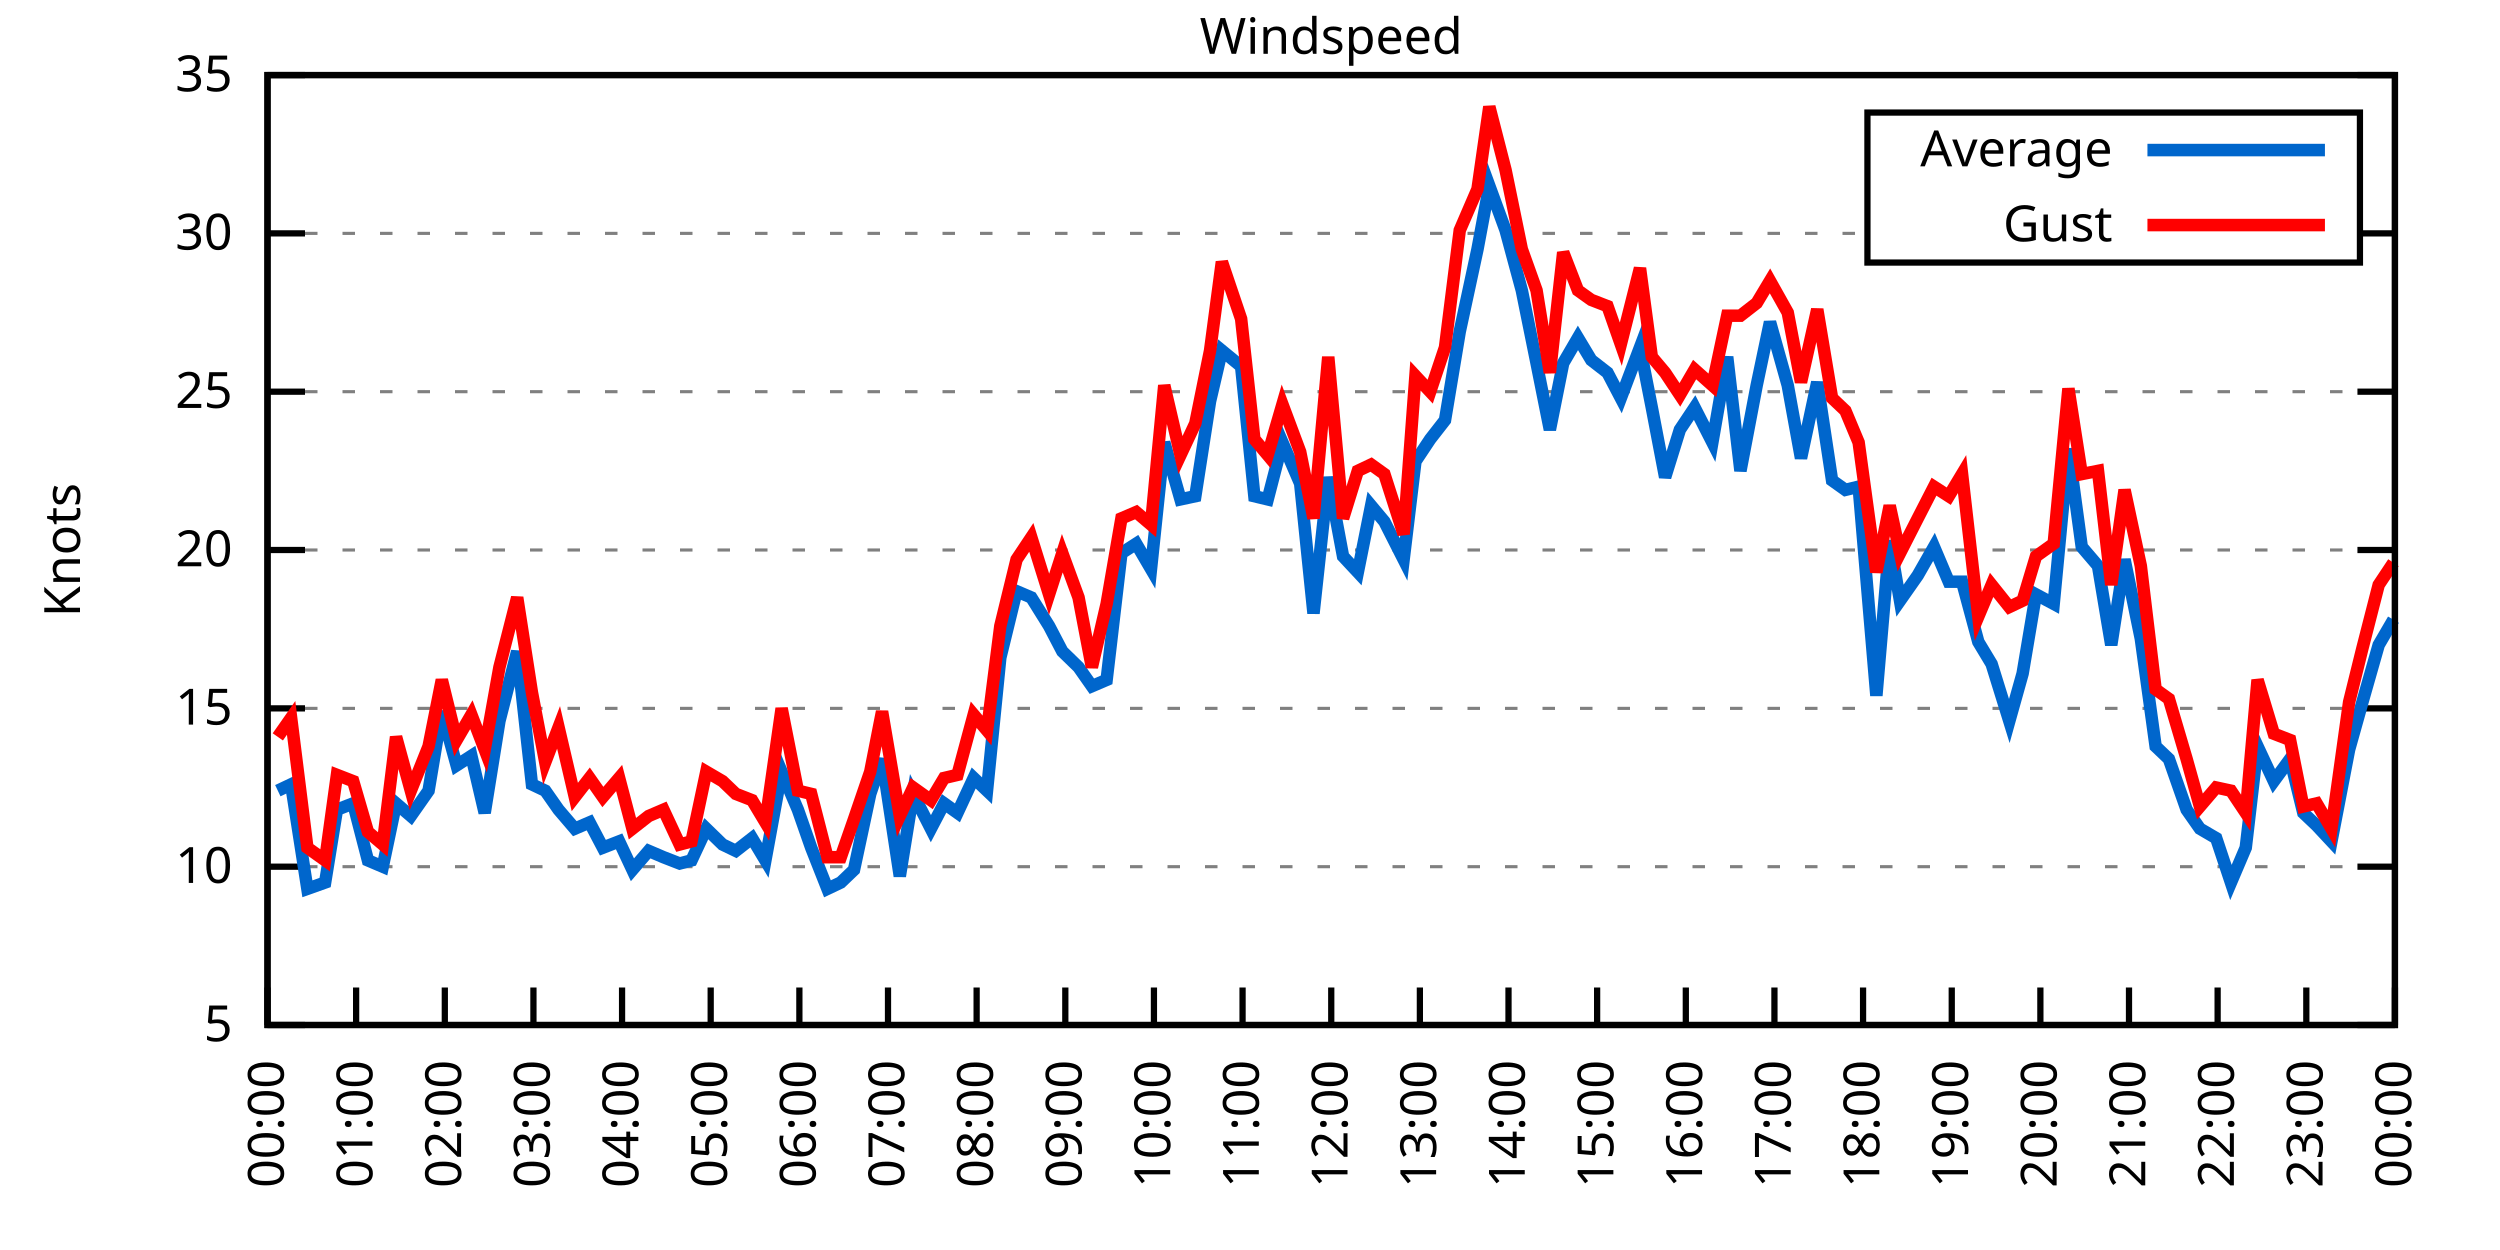
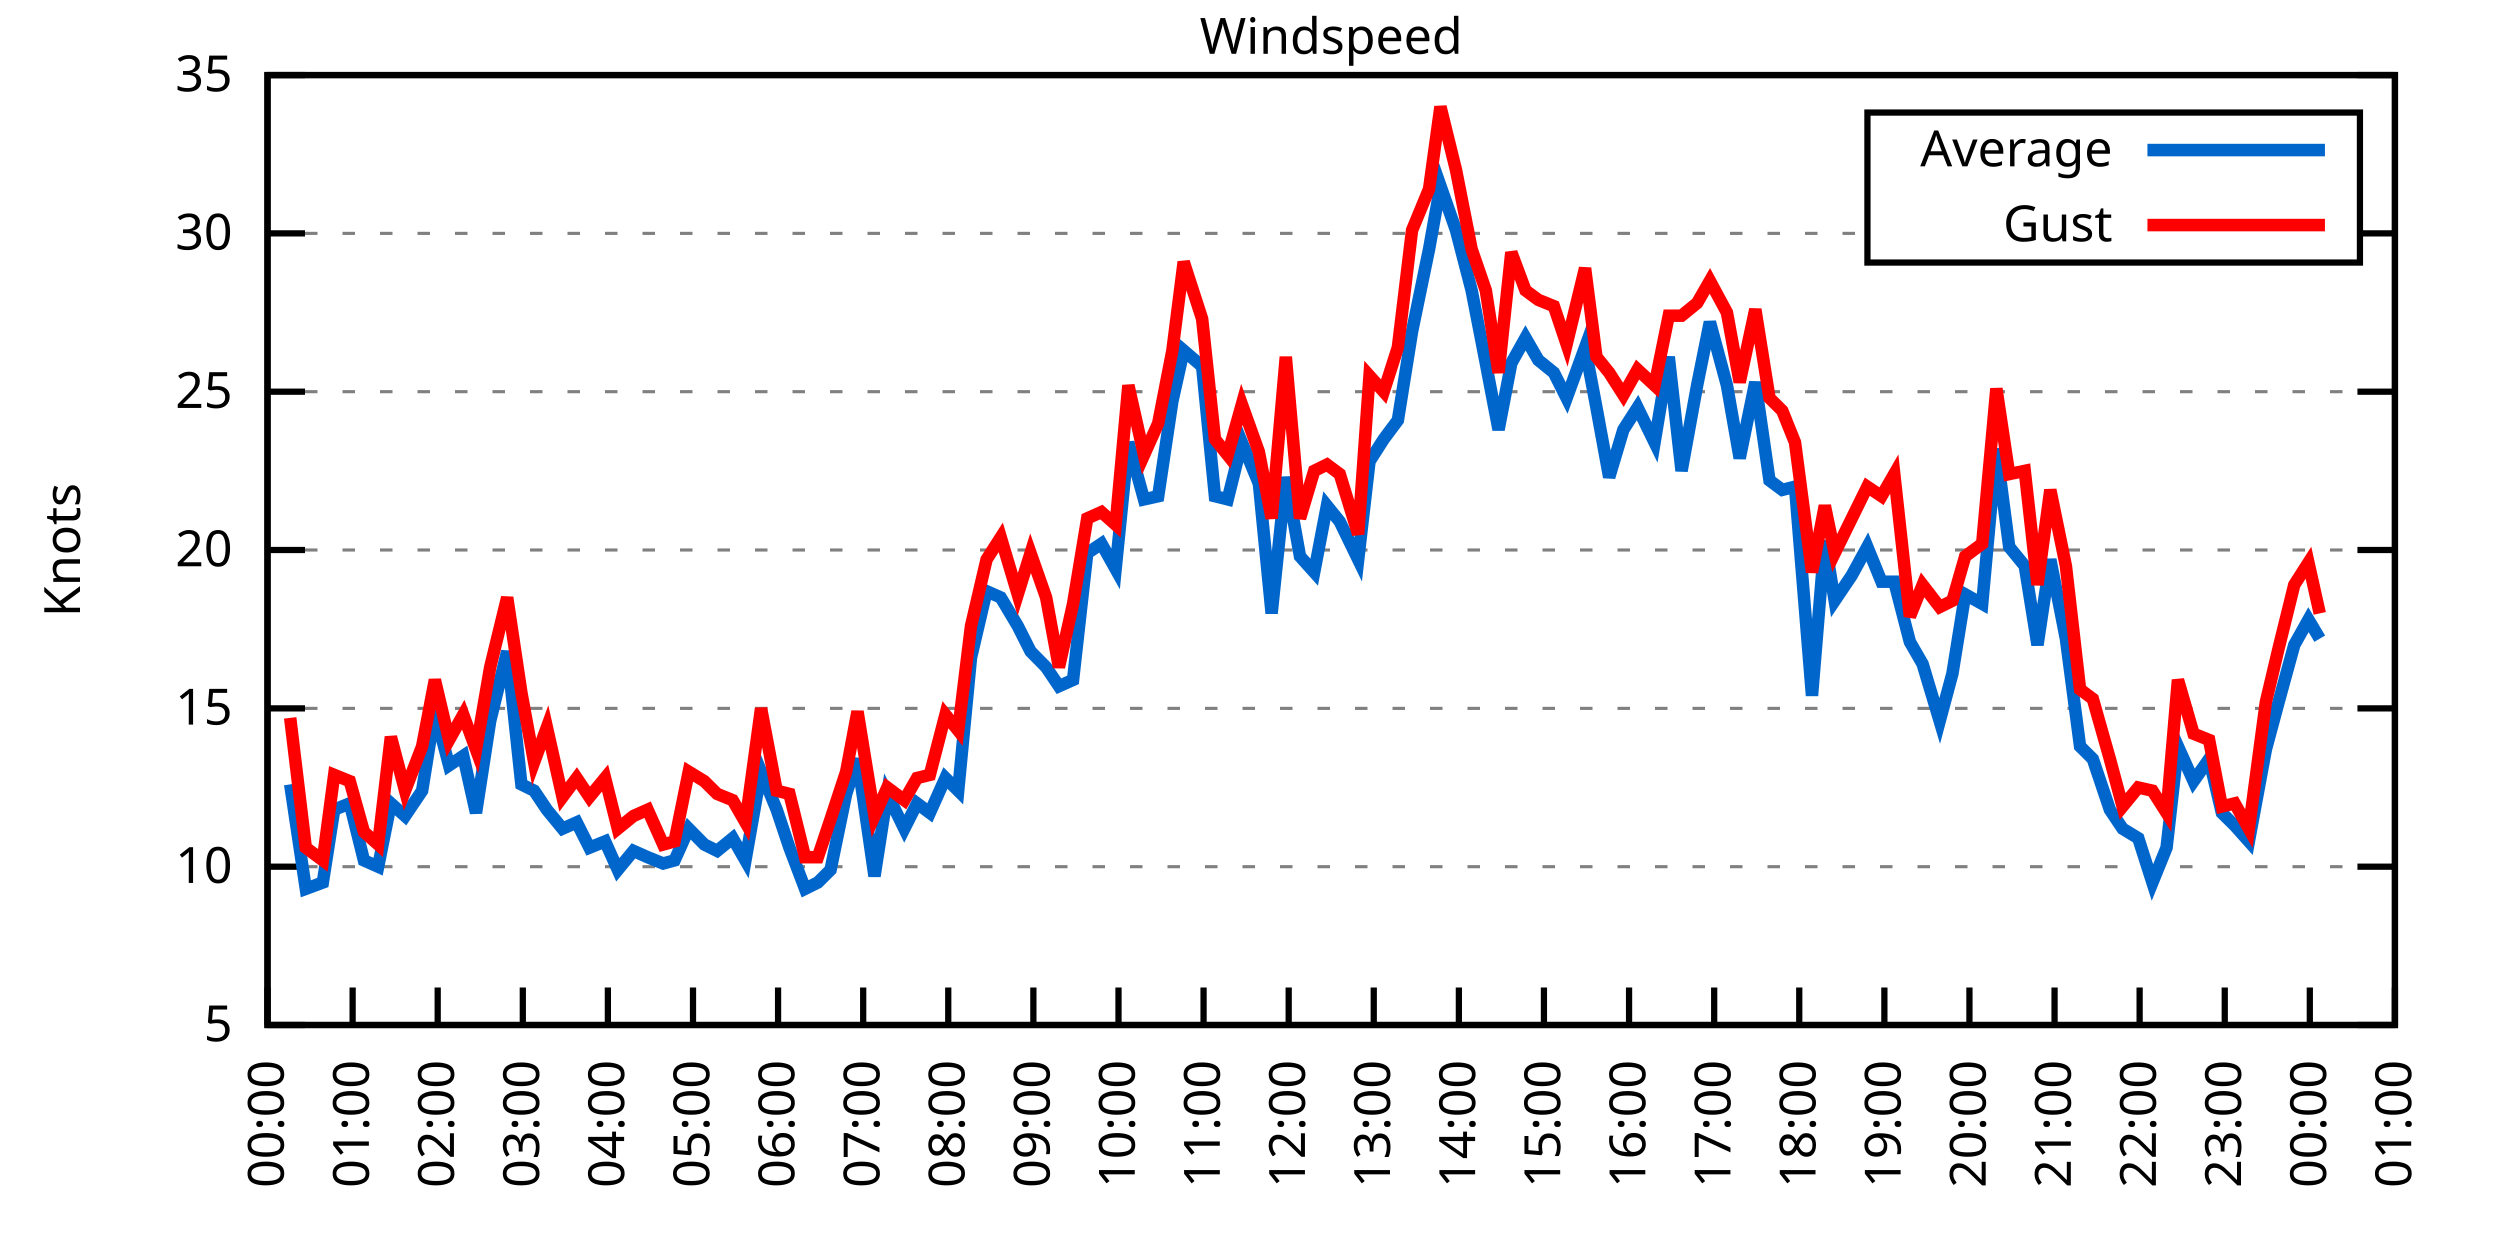
<svg xmlns="http://www.w3.org/2000/svg" xmlns:xlink="http://www.w3.org/1999/xlink" width="400" height="200" viewBox="0 0 400 200">
  <g id="gnuplot_canvas">
    <rect x="0" y="0" width="400" height="200" fill="none" />
    <defs>
      <circle id="gpDot" r="0.5" stroke-width="0.5" stroke="currentColor" />
      <path id="gpPt0" stroke-width="0.333" stroke="currentColor" d="M-1,0 h2 M0,-1 v2" />
      <path id="gpPt1" stroke-width="0.333" stroke="currentColor" d="M-1,-1 L1,1 M1,-1 L-1,1" />
      <path id="gpPt2" stroke-width="0.333" stroke="currentColor" d="M-1,0 L1,0 M0,-1 L0,1 M-1,-1 L1,1 M-1,1 L1,-1" />
      <rect id="gpPt3" stroke-width="0.333" stroke="currentColor" x="-1" y="-1" width="2" height="2" />
      <rect id="gpPt4" stroke-width="0.333" stroke="currentColor" fill="currentColor" x="-1" y="-1" width="2" height="2" />
      <circle id="gpPt5" stroke-width="0.333" stroke="currentColor" cx="0" cy="0" r="1" />
      <use xlink:href="#gpPt5" id="gpPt6" fill="currentColor" stroke="none" />
      <path id="gpPt7" stroke-width="0.333" stroke="currentColor" d="M0,-1.33 L-1.33,0.67 L1.33,0.67 z" />
      <use xlink:href="#gpPt7" id="gpPt8" fill="currentColor" stroke="none" />
      <use xlink:href="#gpPt7" id="gpPt9" stroke="currentColor" transform="rotate(180)" />
      <use xlink:href="#gpPt9" id="gpPt10" fill="currentColor" stroke="none" />
      <use xlink:href="#gpPt3" id="gpPt11" stroke="currentColor" transform="rotate(45)" />
      <use xlink:href="#gpPt11" id="gpPt12" fill="currentColor" stroke="none" />
      <path id="gpPt13" stroke-width="0.333" stroke="currentColor" d="M0,1.330 L1.265,0.411 L0.782,-1.067 L-0.782,-1.076 L-1.265,0.411 z" />
      <use xlink:href="#gpPt13" id="gpPt14" fill="currentColor" stroke="none" />
      <filter id="textbox" filterUnits="objectBoundingBox" x="0" y="0" height="1" width="1">
        <feFlood flood-color="white" flood-opacity="1" result="bgnd" />
        <feComposite in="SourceGraphic" in2="bgnd" operator="atop" />
      </filter>
      <filter id="greybox" filterUnits="objectBoundingBox" x="0" y="0" height="1" width="1">
        <feFlood flood-color="lightgrey" flood-opacity="1" result="grey" />
        <feComposite in="SourceGraphic" in2="grey" operator="atop" />
      </filter>
    </defs>
    <g fill="none" color="white" stroke="currentColor" stroke-width="1.00" stroke-linecap="butt" stroke-linejoin="miter">
</g>
    <g fill="none" color="black" stroke="currentColor" stroke-width="1.00" stroke-linecap="butt" stroke-linejoin="miter">
      <g stroke="none" shape-rendering="crispEdges">
        <polygon fill="rgb(255, 255, 255)" points="42.80,164.00 383.18,164.00 383.18,12.02 42.80,12.02 " />
      </g>
    </g>
    <g fill="none" color="black" stroke="currentColor" stroke-width="1.00" stroke-linecap="butt" stroke-linejoin="miter">
</g>
    <g fill="none" color="black" stroke="black" stroke-width="0.50" stroke-linecap="butt" stroke-linejoin="miter">
</g>
    <g fill="none" color="gray" stroke="currentColor" stroke-width="0.50" stroke-linecap="butt" stroke-linejoin="miter">
      <path stroke="gray" stroke-dasharray="2,4" class="gridline" d="M42.80,164.00 L383.19,164.00  " />
    </g>
    <g fill="none" color="gray" stroke="gray" stroke-width="1.00" stroke-linecap="butt" stroke-linejoin="miter">
</g>
    <g fill="none" color="black" stroke="currentColor" stroke-width="1.00" stroke-linecap="butt" stroke-linejoin="miter">
      <path stroke="black" d="M42.80,164.00 L48.80,164.00 M383.19,164.00 L377.19,164.00  " />
      <g transform="translate(37.20,166.60)" stroke="none" fill="black" font-family="Sans" font-size="8.00" text-anchor="end">
        <text>
          <tspan font-family="Sans"> 5</tspan>
        </text>
      </g>
    </g>
    <g fill="none" color="black" stroke="currentColor" stroke-width="1.00" stroke-linecap="butt" stroke-linejoin="miter">
</g>
    <g fill="none" color="black" stroke="black" stroke-width="0.50" stroke-linecap="butt" stroke-linejoin="miter">
</g>
    <g fill="none" color="gray" stroke="currentColor" stroke-width="0.50" stroke-linecap="butt" stroke-linejoin="miter">
      <path stroke="gray" stroke-dasharray="2,4" class="gridline" d="M42.80,138.67 L383.19,138.67  " />
    </g>
    <g fill="none" color="gray" stroke="gray" stroke-width="1.00" stroke-linecap="butt" stroke-linejoin="miter">
</g>
    <g fill="none" color="black" stroke="currentColor" stroke-width="1.00" stroke-linecap="butt" stroke-linejoin="miter">
      <path stroke="black" d="M42.80,138.67 L48.80,138.67 M383.19,138.67 L377.19,138.67  " />
      <g transform="translate(37.20,141.27)" stroke="none" fill="black" font-family="Sans" font-size="8.00" text-anchor="end">
        <text>
          <tspan font-family="Sans"> 10</tspan>
        </text>
      </g>
    </g>
    <g fill="none" color="black" stroke="currentColor" stroke-width="1.00" stroke-linecap="butt" stroke-linejoin="miter">
</g>
    <g fill="none" color="black" stroke="black" stroke-width="0.50" stroke-linecap="butt" stroke-linejoin="miter">
</g>
    <g fill="none" color="gray" stroke="currentColor" stroke-width="0.50" stroke-linecap="butt" stroke-linejoin="miter">
      <path stroke="gray" stroke-dasharray="2,4" class="gridline" d="M42.80,113.34 L383.19,113.34  " />
    </g>
    <g fill="none" color="gray" stroke="gray" stroke-width="1.00" stroke-linecap="butt" stroke-linejoin="miter">
</g>
    <g fill="none" color="black" stroke="currentColor" stroke-width="1.00" stroke-linecap="butt" stroke-linejoin="miter">
      <path stroke="black" d="M42.80,113.34 L48.80,113.34 M383.19,113.34 L377.19,113.34  " />
      <g transform="translate(37.20,115.94)" stroke="none" fill="black" font-family="Sans" font-size="8.00" text-anchor="end">
        <text>
          <tspan font-family="Sans"> 15</tspan>
        </text>
      </g>
    </g>
    <g fill="none" color="black" stroke="currentColor" stroke-width="1.00" stroke-linecap="butt" stroke-linejoin="miter">
</g>
    <g fill="none" color="black" stroke="black" stroke-width="0.50" stroke-linecap="butt" stroke-linejoin="miter">
</g>
    <g fill="none" color="gray" stroke="currentColor" stroke-width="0.50" stroke-linecap="butt" stroke-linejoin="miter">
      <path stroke="gray" stroke-dasharray="2,4" class="gridline" d="M42.80,88.00 L383.19,88.00  " />
    </g>
    <g fill="none" color="gray" stroke="gray" stroke-width="1.00" stroke-linecap="butt" stroke-linejoin="miter">
</g>
    <g fill="none" color="black" stroke="currentColor" stroke-width="1.00" stroke-linecap="butt" stroke-linejoin="miter">
      <path stroke="black" d="M42.80,88.00 L48.80,88.00 M383.19,88.00 L377.19,88.00  " />
      <g transform="translate(37.20,90.60)" stroke="none" fill="black" font-family="Sans" font-size="8.00" text-anchor="end">
        <text>
          <tspan font-family="Sans"> 20</tspan>
        </text>
      </g>
    </g>
    <g fill="none" color="black" stroke="currentColor" stroke-width="1.00" stroke-linecap="butt" stroke-linejoin="miter">
</g>
    <g fill="none" color="black" stroke="black" stroke-width="0.50" stroke-linecap="butt" stroke-linejoin="miter">
</g>
    <g fill="none" color="gray" stroke="currentColor" stroke-width="0.50" stroke-linecap="butt" stroke-linejoin="miter">
      <path stroke="gray" stroke-dasharray="2,4" class="gridline" d="M42.80,62.67 L383.19,62.67  " />
    </g>
    <g fill="none" color="gray" stroke="gray" stroke-width="1.00" stroke-linecap="butt" stroke-linejoin="miter">
</g>
    <g fill="none" color="black" stroke="currentColor" stroke-width="1.00" stroke-linecap="butt" stroke-linejoin="miter">
      <path stroke="black" d="M42.80,62.67 L48.80,62.67 M383.19,62.67 L377.19,62.67  " />
      <g transform="translate(37.20,65.27)" stroke="none" fill="black" font-family="Sans" font-size="8.00" text-anchor="end">
        <text>
          <tspan font-family="Sans"> 25</tspan>
        </text>
      </g>
    </g>
    <g fill="none" color="black" stroke="currentColor" stroke-width="1.00" stroke-linecap="butt" stroke-linejoin="miter">
</g>
    <g fill="none" color="black" stroke="black" stroke-width="0.50" stroke-linecap="butt" stroke-linejoin="miter">
</g>
    <g fill="none" color="gray" stroke="currentColor" stroke-width="0.50" stroke-linecap="butt" stroke-linejoin="miter">
      <path stroke="gray" stroke-dasharray="2,4" class="gridline" d="M42.80,37.34 L298.79,37.34 M377.59,37.34 L383.19,37.34  " />
    </g>
    <g fill="none" color="gray" stroke="gray" stroke-width="1.00" stroke-linecap="butt" stroke-linejoin="miter">
</g>
    <g fill="none" color="black" stroke="currentColor" stroke-width="1.00" stroke-linecap="butt" stroke-linejoin="miter">
      <path stroke="black" d="M42.80,37.34 L48.80,37.34 M383.19,37.34 L377.19,37.34  " />
      <g transform="translate(37.20,39.94)" stroke="none" fill="black" font-family="Sans" font-size="8.00" text-anchor="end">
        <text>
          <tspan font-family="Sans"> 30</tspan>
        </text>
      </g>
    </g>
    <g fill="none" color="black" stroke="currentColor" stroke-width="1.00" stroke-linecap="butt" stroke-linejoin="miter">
</g>
    <g fill="none" color="black" stroke="black" stroke-width="0.50" stroke-linecap="butt" stroke-linejoin="miter">
</g>
    <g fill="none" color="gray" stroke="currentColor" stroke-width="0.50" stroke-linecap="butt" stroke-linejoin="miter">
      <path stroke="gray" stroke-dasharray="2,4" class="gridline" d="M42.80,12.01 L383.19,12.01  " />
    </g>
    <g fill="none" color="gray" stroke="gray" stroke-width="1.00" stroke-linecap="butt" stroke-linejoin="miter">
</g>
    <g fill="none" color="black" stroke="currentColor" stroke-width="1.00" stroke-linecap="butt" stroke-linejoin="miter">
      <path stroke="black" d="M42.80,12.01 L48.80,12.01 M383.19,12.01 L377.19,12.01  " />
      <g transform="translate(37.20,14.61)" stroke="none" fill="black" font-family="Sans" font-size="8.00" text-anchor="end">
        <text>
          <tspan font-family="Sans"> 35</tspan>
        </text>
      </g>
    </g>
    <g fill="none" color="black" stroke="currentColor" stroke-width="1.00" stroke-linecap="butt" stroke-linejoin="miter">
      <path stroke="black" d="M42.80,164.00 L42.80,158.00  " />
      <g transform="translate(45.40,169.60) rotate(270.00)" stroke="none" fill="black" font-family="Sans" font-size="8.00" text-anchor="end">
        <text>
          <tspan font-family="Sans">00:00</tspan>
        </text>
      </g>
    </g>
    <g fill="none" color="black" stroke="currentColor" stroke-width="1.00" stroke-linecap="butt" stroke-linejoin="miter">
-       <path stroke="black" d="M56.98,164.00 L56.98,158.00  " />
-       <g transform="translate(59.58,169.60) rotate(270.00)" stroke="none" fill="black" font-family="Sans" font-size="8.00" text-anchor="end">
+       <path stroke="black" d="M56.42,164.00 L56.42,158.00  " />
+       <g transform="translate(59.02,169.60) rotate(270.00)" stroke="none" fill="black" font-family="Sans" font-size="8.00" text-anchor="end">
        <text>
          <tspan font-family="Sans">01:00</tspan>
        </text>
      </g>
    </g>
    <g fill="none" color="black" stroke="currentColor" stroke-width="1.00" stroke-linecap="butt" stroke-linejoin="miter">
-       <path stroke="black" d="M71.17,164.00 L71.17,158.00  " />
-       <g transform="translate(73.77,169.60) rotate(270.00)" stroke="none" fill="black" font-family="Sans" font-size="8.00" text-anchor="end">
+       <path stroke="black" d="M70.03,164.00 L70.03,158.00  " />
+       <g transform="translate(72.63,169.60) rotate(270.00)" stroke="none" fill="black" font-family="Sans" font-size="8.00" text-anchor="end">
        <text>
          <tspan font-family="Sans">02:00</tspan>
        </text>
      </g>
    </g>
    <g fill="none" color="black" stroke="currentColor" stroke-width="1.00" stroke-linecap="butt" stroke-linejoin="miter">
-       <path stroke="black" d="M85.35,164.00 L85.35,158.00  " />
-       <g transform="translate(87.95,169.60) rotate(270.00)" stroke="none" fill="black" font-family="Sans" font-size="8.00" text-anchor="end">
+       <path stroke="black" d="M83.65,164.00 L83.65,158.00  " />
+       <g transform="translate(86.25,169.60) rotate(270.00)" stroke="none" fill="black" font-family="Sans" font-size="8.00" text-anchor="end">
        <text>
          <tspan font-family="Sans">03:00</tspan>
        </text>
      </g>
    </g>
    <g fill="none" color="black" stroke="currentColor" stroke-width="1.00" stroke-linecap="butt" stroke-linejoin="miter">
-       <path stroke="black" d="M99.53,164.00 L99.53,158.00  " />
-       <g transform="translate(102.13,169.60) rotate(270.00)" stroke="none" fill="black" font-family="Sans" font-size="8.00" text-anchor="end">
+       <path stroke="black" d="M97.26,164.00 L97.26,158.00  " />
+       <g transform="translate(99.86,169.60) rotate(270.00)" stroke="none" fill="black" font-family="Sans" font-size="8.00" text-anchor="end">
        <text>
          <tspan font-family="Sans">04:00</tspan>
        </text>
      </g>
    </g>
    <g fill="none" color="black" stroke="currentColor" stroke-width="1.00" stroke-linecap="butt" stroke-linejoin="miter">
-       <path stroke="black" d="M113.71,164.00 L113.71,158.00  " />
-       <g transform="translate(116.31,169.60) rotate(270.00)" stroke="none" fill="black" font-family="Sans" font-size="8.00" text-anchor="end">
+       <path stroke="black" d="M110.88,164.00 L110.88,158.00  " />
+       <g transform="translate(113.48,169.60) rotate(270.00)" stroke="none" fill="black" font-family="Sans" font-size="8.00" text-anchor="end">
        <text>
          <tspan font-family="Sans">05:00</tspan>
        </text>
      </g>
    </g>
    <g fill="none" color="black" stroke="currentColor" stroke-width="1.00" stroke-linecap="butt" stroke-linejoin="miter">
-       <path stroke="black" d="M127.90,164.00 L127.90,158.00  " />
-       <g transform="translate(130.50,169.60) rotate(270.00)" stroke="none" fill="black" font-family="Sans" font-size="8.00" text-anchor="end">
+       <path stroke="black" d="M124.49,164.00 L124.49,158.00  " />
+       <g transform="translate(127.09,169.60) rotate(270.00)" stroke="none" fill="black" font-family="Sans" font-size="8.00" text-anchor="end">
        <text>
          <tspan font-family="Sans">06:00</tspan>
        </text>
      </g>
    </g>
    <g fill="none" color="black" stroke="currentColor" stroke-width="1.00" stroke-linecap="butt" stroke-linejoin="miter">
-       <path stroke="black" d="M142.08,164.00 L142.08,158.00  " />
-       <g transform="translate(144.68,169.60) rotate(270.00)" stroke="none" fill="black" font-family="Sans" font-size="8.00" text-anchor="end">
+       <path stroke="black" d="M138.11,164.00 L138.11,158.00  " />
+       <g transform="translate(140.71,169.60) rotate(270.00)" stroke="none" fill="black" font-family="Sans" font-size="8.00" text-anchor="end">
        <text>
          <tspan font-family="Sans">07:00</tspan>
        </text>
      </g>
    </g>
    <g fill="none" color="black" stroke="currentColor" stroke-width="1.00" stroke-linecap="butt" stroke-linejoin="miter">
-       <path stroke="black" d="M156.26,164.00 L156.26,158.00  " />
-       <g transform="translate(158.86,169.60) rotate(270.00)" stroke="none" fill="black" font-family="Sans" font-size="8.00" text-anchor="end">
+       <path stroke="black" d="M151.72,164.00 L151.72,158.00  " />
+       <g transform="translate(154.32,169.60) rotate(270.00)" stroke="none" fill="black" font-family="Sans" font-size="8.00" text-anchor="end">
        <text>
          <tspan font-family="Sans">08:00</tspan>
        </text>
      </g>
    </g>
    <g fill="none" color="black" stroke="currentColor" stroke-width="1.00" stroke-linecap="butt" stroke-linejoin="miter">
-       <path stroke="black" d="M170.45,164.00 L170.45,158.00  " />
-       <g transform="translate(173.05,169.60) rotate(270.00)" stroke="none" fill="black" font-family="Sans" font-size="8.00" text-anchor="end">
+       <path stroke="black" d="M165.34,164.00 L165.34,158.00  " />
+       <g transform="translate(167.94,169.60) rotate(270.00)" stroke="none" fill="black" font-family="Sans" font-size="8.00" text-anchor="end">
        <text>
          <tspan font-family="Sans">09:00</tspan>
        </text>
      </g>
    </g>
    <g fill="none" color="black" stroke="currentColor" stroke-width="1.00" stroke-linecap="butt" stroke-linejoin="miter">
-       <path stroke="black" d="M184.63,164.00 L184.63,158.00  " />
-       <g transform="translate(187.23,169.60) rotate(270.00)" stroke="none" fill="black" font-family="Sans" font-size="8.00" text-anchor="end">
+       <path stroke="black" d="M178.96,164.00 L178.96,158.00  " />
+       <g transform="translate(181.56,169.60) rotate(270.00)" stroke="none" fill="black" font-family="Sans" font-size="8.00" text-anchor="end">
        <text>
          <tspan font-family="Sans">10:00</tspan>
        </text>
      </g>
    </g>
    <g fill="none" color="black" stroke="currentColor" stroke-width="1.00" stroke-linecap="butt" stroke-linejoin="miter">
-       <path stroke="black" d="M198.81,164.00 L198.81,158.00  " />
-       <g transform="translate(201.41,169.60) rotate(270.00)" stroke="none" fill="black" font-family="Sans" font-size="8.00" text-anchor="end">
+       <path stroke="black" d="M192.57,164.00 L192.57,158.00  " />
+       <g transform="translate(195.17,169.60) rotate(270.00)" stroke="none" fill="black" font-family="Sans" font-size="8.00" text-anchor="end">
        <text>
          <tspan font-family="Sans">11:00</tspan>
        </text>
      </g>
    </g>
    <g fill="none" color="black" stroke="currentColor" stroke-width="1.00" stroke-linecap="butt" stroke-linejoin="miter">
-       <path stroke="black" d="M213.00,164.00 L213.00,158.00  " />
-       <g transform="translate(215.60,169.60) rotate(270.00)" stroke="none" fill="black" font-family="Sans" font-size="8.00" text-anchor="end">
+       <path stroke="black" d="M206.19,164.00 L206.19,158.00  " />
+       <g transform="translate(208.79,169.60) rotate(270.00)" stroke="none" fill="black" font-family="Sans" font-size="8.00" text-anchor="end">
        <text>
          <tspan font-family="Sans">12:00</tspan>
        </text>
      </g>
    </g>
    <g fill="none" color="black" stroke="currentColor" stroke-width="1.00" stroke-linecap="butt" stroke-linejoin="miter">
-       <path stroke="black" d="M227.18,164.00 L227.18,158.00  " />
-       <g transform="translate(229.78,169.60) rotate(270.00)" stroke="none" fill="black" font-family="Sans" font-size="8.00" text-anchor="end">
+       <path stroke="black" d="M219.80,164.00 L219.80,158.00  " />
+       <g transform="translate(222.40,169.60) rotate(270.00)" stroke="none" fill="black" font-family="Sans" font-size="8.00" text-anchor="end">
        <text>
          <tspan font-family="Sans">13:00</tspan>
        </text>
      </g>
    </g>
    <g fill="none" color="black" stroke="currentColor" stroke-width="1.00" stroke-linecap="butt" stroke-linejoin="miter">
-       <path stroke="black" d="M241.36,164.00 L241.36,158.00  " />
-       <g transform="translate(243.96,169.60) rotate(270.00)" stroke="none" fill="black" font-family="Sans" font-size="8.00" text-anchor="end">
+       <path stroke="black" d="M233.42,164.00 L233.42,158.00  " />
+       <g transform="translate(236.02,169.60) rotate(270.00)" stroke="none" fill="black" font-family="Sans" font-size="8.00" text-anchor="end">
        <text>
          <tspan font-family="Sans">14:00</tspan>
        </text>
      </g>
    </g>
    <g fill="none" color="black" stroke="currentColor" stroke-width="1.00" stroke-linecap="butt" stroke-linejoin="miter">
-       <path stroke="black" d="M255.54,164.00 L255.54,158.00  " />
-       <g transform="translate(258.14,169.60) rotate(270.00)" stroke="none" fill="black" font-family="Sans" font-size="8.00" text-anchor="end">
+       <path stroke="black" d="M247.03,164.00 L247.03,158.00  " />
+       <g transform="translate(249.63,169.60) rotate(270.00)" stroke="none" fill="black" font-family="Sans" font-size="8.00" text-anchor="end">
        <text>
          <tspan font-family="Sans">15:00</tspan>
        </text>
      </g>
    </g>
    <g fill="none" color="black" stroke="currentColor" stroke-width="1.00" stroke-linecap="butt" stroke-linejoin="miter">
-       <path stroke="black" d="M269.73,164.00 L269.73,158.00  " />
-       <g transform="translate(272.33,169.60) rotate(270.00)" stroke="none" fill="black" font-family="Sans" font-size="8.00" text-anchor="end">
+       <path stroke="black" d="M260.65,164.00 L260.65,158.00  " />
+       <g transform="translate(263.25,169.60) rotate(270.00)" stroke="none" fill="black" font-family="Sans" font-size="8.00" text-anchor="end">
        <text>
          <tspan font-family="Sans">16:00</tspan>
        </text>
      </g>
    </g>
    <g fill="none" color="black" stroke="currentColor" stroke-width="1.00" stroke-linecap="butt" stroke-linejoin="miter">
-       <path stroke="black" d="M283.91,164.00 L283.91,158.00  " />
-       <g transform="translate(286.51,169.60) rotate(270.00)" stroke="none" fill="black" font-family="Sans" font-size="8.00" text-anchor="end">
+       <path stroke="black" d="M274.27,164.00 L274.27,158.00  " />
+       <g transform="translate(276.87,169.60) rotate(270.00)" stroke="none" fill="black" font-family="Sans" font-size="8.00" text-anchor="end">
        <text>
          <tspan font-family="Sans">17:00</tspan>
        </text>
      </g>
    </g>
    <g fill="none" color="black" stroke="currentColor" stroke-width="1.00" stroke-linecap="butt" stroke-linejoin="miter">
-       <path stroke="black" d="M298.09,164.00 L298.09,158.00  " />
-       <g transform="translate(300.69,169.60) rotate(270.00)" stroke="none" fill="black" font-family="Sans" font-size="8.00" text-anchor="end">
+       <path stroke="black" d="M287.88,164.00 L287.88,158.00  " />
+       <g transform="translate(290.48,169.60) rotate(270.00)" stroke="none" fill="black" font-family="Sans" font-size="8.00" text-anchor="end">
        <text>
          <tspan font-family="Sans">18:00</tspan>
        </text>
      </g>
    </g>
    <g fill="none" color="black" stroke="currentColor" stroke-width="1.00" stroke-linecap="butt" stroke-linejoin="miter">
-       <path stroke="black" d="M312.28,164.00 L312.28,158.00  " />
-       <g transform="translate(314.88,169.60) rotate(270.00)" stroke="none" fill="black" font-family="Sans" font-size="8.00" text-anchor="end">
+       <path stroke="black" d="M301.50,164.00 L301.50,158.00  " />
+       <g transform="translate(304.10,169.60) rotate(270.00)" stroke="none" fill="black" font-family="Sans" font-size="8.00" text-anchor="end">
        <text>
          <tspan font-family="Sans">19:00</tspan>
        </text>
      </g>
    </g>
    <g fill="none" color="black" stroke="currentColor" stroke-width="1.00" stroke-linecap="butt" stroke-linejoin="miter">
-       <path stroke="black" d="M326.46,164.00 L326.46,158.00  " />
-       <g transform="translate(329.06,169.60) rotate(270.00)" stroke="none" fill="black" font-family="Sans" font-size="8.00" text-anchor="end">
+       <path stroke="black" d="M315.11,164.00 L315.11,158.00  " />
+       <g transform="translate(317.71,169.60) rotate(270.00)" stroke="none" fill="black" font-family="Sans" font-size="8.00" text-anchor="end">
        <text>
          <tspan font-family="Sans">20:00</tspan>
        </text>
      </g>
    </g>
    <g fill="none" color="black" stroke="currentColor" stroke-width="1.00" stroke-linecap="butt" stroke-linejoin="miter">
-       <path stroke="black" d="M340.64,164.00 L340.64,158.00  " />
-       <g transform="translate(343.24,169.60) rotate(270.00)" stroke="none" fill="black" font-family="Sans" font-size="8.00" text-anchor="end">
+       <path stroke="black" d="M328.73,164.00 L328.73,158.00  " />
+       <g transform="translate(331.33,169.60) rotate(270.00)" stroke="none" fill="black" font-family="Sans" font-size="8.00" text-anchor="end">
        <text>
          <tspan font-family="Sans">21:00</tspan>
        </text>
      </g>
    </g>
    <g fill="none" color="black" stroke="currentColor" stroke-width="1.00" stroke-linecap="butt" stroke-linejoin="miter">
-       <path stroke="black" d="M354.82,164.00 L354.82,158.00  " />
-       <g transform="translate(357.42,169.60) rotate(270.00)" stroke="none" fill="black" font-family="Sans" font-size="8.00" text-anchor="end">
+       <path stroke="black" d="M342.34,164.00 L342.34,158.00  " />
+       <g transform="translate(344.94,169.60) rotate(270.00)" stroke="none" fill="black" font-family="Sans" font-size="8.00" text-anchor="end">
        <text>
          <tspan font-family="Sans">22:00</tspan>
        </text>
      </g>
    </g>
    <g fill="none" color="black" stroke="currentColor" stroke-width="1.00" stroke-linecap="butt" stroke-linejoin="miter">
-       <path stroke="black" d="M369.01,164.00 L369.01,158.00  " />
-       <g transform="translate(371.61,169.60) rotate(270.00)" stroke="none" fill="black" font-family="Sans" font-size="8.00" text-anchor="end">
+       <path stroke="black" d="M355.96,164.00 L355.96,158.00  " />
+       <g transform="translate(358.56,169.60) rotate(270.00)" stroke="none" fill="black" font-family="Sans" font-size="8.00" text-anchor="end">
        <text>
          <tspan font-family="Sans">23:00</tspan>
+         </text>
+       </g>
+     </g>
+     <g fill="none" color="black" stroke="currentColor" stroke-width="1.00" stroke-linecap="butt" stroke-linejoin="miter">
+       <path stroke="black" d="M369.57,164.00 L369.57,158.00  " />
+       <g transform="translate(372.17,169.60) rotate(270.00)" stroke="none" fill="black" font-family="Sans" font-size="8.00" text-anchor="end">
+         <text>
+           <tspan font-family="Sans">00:00</tspan>
        </text>
      </g>
    </g>
    <g fill="none" color="black" stroke="currentColor" stroke-width="1.00" stroke-linecap="butt" stroke-linejoin="miter">
      <path stroke="black" d="M383.19,164.00 L383.19,158.00  " />
      <g transform="translate(385.79,169.60) rotate(270.00)" stroke="none" fill="black" font-family="Sans" font-size="8.00" text-anchor="end">
        <text>
-           <tspan font-family="Sans">00:00</tspan>
+           <tspan font-family="Sans">01:00</tspan>
        </text>
      </g>
    </g>
    <g fill="none" color="black" stroke="currentColor" stroke-width="1.00" stroke-linecap="butt" stroke-linejoin="miter">
</g>
    <g fill="none" color="black" stroke="currentColor" stroke-width="1.00" stroke-linecap="butt" stroke-linejoin="miter">
      <path stroke="black" d="M42.80,12.01 L42.80,164.00 L383.19,164.00 L383.19,12.01 L42.80,12.01 Z  " />
    </g>
    <g fill="none" color="black" stroke="currentColor" stroke-width="1.00" stroke-linecap="butt" stroke-linejoin="miter">
</g>
    <g fill="none" color="black" stroke="currentColor" stroke-width="1.00" stroke-linecap="butt" stroke-linejoin="miter">
      <path stroke="black" d="M298.79,42.01 L298.79,18.01 L377.59,18.01 L377.59,42.01 L298.79,42.01 Z  " />
    </g>
    <g id="Windspeed_plot_1">
      <g fill="none" color="white" stroke="black" stroke-width="2.00" stroke-linecap="butt" stroke-linejoin="miter">
</g>
      <g fill="none" color="black" stroke="currentColor" stroke-width="2.00" stroke-linecap="butt" stroke-linejoin="miter">
        <g transform="translate(337.99,26.61)" stroke="none" fill="black" font-family="Sans" font-size="8.00" text-anchor="end">
          <text>
            <tspan font-family="Sans">Average</tspan>
          </text>
        </g>
      </g>
      <g fill="none" color="black" stroke="currentColor" stroke-width="2.00" stroke-linecap="butt" stroke-linejoin="miter">
-         <path stroke="rgb(  0, 102, 204)" d="M343.59,24.01 L371.99,24.01 M44.45,126.51 L46.58,125.50 L49.18,142.21 L52.02,141.20 L53.91,129.55 L56.51,128.54   L58.87,137.66 L61.24,138.67 L63.37,128.54 L65.73,130.56 L68.57,126.51 L70.69,113.84 L73.06,122.46 L75.42,120.94   L77.55,130.06 L79.91,115.36 L82.75,104.22 L85.11,125.50 L87.24,126.51 L89.37,129.55 L91.97,132.59 L94.33,131.58   L96.46,135.63 L99.06,134.62 L101.19,139.17 L103.79,136.14 L106.15,137.15 L108.75,138.16 L110.64,137.66 L113.01,132.59   L115.61,135.12 L117.73,136.14 L120.33,134.11 L122.46,137.66 L125.06,123.47 L127.66,129.55 L129.79,135.63 L132.39,142.21   L134.52,141.20 L136.64,139.17 L139.24,127.02 L141.13,121.44 L143.97,140.19 L146.10,127.02 L148.94,132.59 L151.06,128.54   L153.19,130.06 L155.79,124.48 L157.92,126.51 L160.05,105.23 L162.65,94.59 L165.01,95.60 L167.85,100.16 L169.97,104.22   L172.57,106.75 L174.70,109.79 L177.06,108.78 L179.43,88.51 L181.79,86.99 L184.16,91.04 L186.28,70.78 L188.88,79.90   L191.25,79.39 L193.61,64.19 L195.50,56.09 L198.58,58.62 L200.70,79.39 L202.83,79.90 L205.19,70.78 L208.03,77.37   L210.16,98.14 L212.52,76.35 L214.89,89.02 L217.25,91.55 L219.38,80.91 L221.50,83.45 L224.58,89.52 L226.47,73.82   L228.83,70.27 L231.20,67.23 L233.56,53.05 L236.40,39.87 L238.29,29.74 L240.89,36.84 L243.49,46.46 L245.85,58.11   L247.98,68.75 L250.11,58.11 L252.47,54.06 L254.60,57.61 L257.20,59.63 L259.33,63.69 L262.40,55.58 L264.29,65.21   L266.42,76.35 L268.78,68.75 L271.14,65.21 L273.98,70.78 L276.35,57.10 L278.47,75.34 L281.07,61.66 L283.20,51.53   L286.04,61.66 L288.16,73.31 L290.76,61.15 L293.13,76.86 L295.26,78.38 L297.38,77.87 L300.22,111.31 L302.35,86.49   L304.00,96.11 L306.84,92.06 L309.44,87.50 L311.80,93.07 L313.93,93.07 L316.53,102.70 L318.66,106.24 L321.49,115.36   L323.62,107.76 L325.75,95.10 L328.59,96.62 L330.95,71.79 L333.08,87.50 L335.68,90.54 L337.80,103.20 L339.93,89.52   L342.53,102.19 L344.90,119.42 L347.02,121.44 L349.86,129.55 L351.99,132.59 L354.59,134.11 L356.95,141.20 L359.32,135.63   L361.21,119.42 L363.81,124.99 L366.41,121.44 L368.53,130.06 L370.66,132.08 L373.03,134.62 L375.86,119.92 L377.99,112.32   L380.59,103.20 L382.95,99.15  " />
+         <path stroke="rgb(  0, 102, 204)" d="M343.59,24.01 L371.99,24.01 M46.43,125.50 L48.93,142.21 L51.65,141.20 L53.47,129.55 L55.96,128.54 L58.23,137.66   L60.50,138.67 L62.54,128.54 L64.81,130.56 L67.54,126.51 L69.58,113.84 L71.85,122.46 L74.12,120.94 L76.16,130.06   L78.43,115.36 L81.15,104.22 L83.42,125.50 L85.46,126.51 L87.50,129.55 L90.00,132.59 L92.27,131.58 L94.31,135.63   L96.81,134.62 L98.85,139.17 L101.35,136.14 L103.62,137.15 L106.11,138.16 L107.93,137.66 L110.20,132.59 L112.69,135.12   L114.74,136.14 L117.23,134.11 L119.27,137.66 L121.77,123.47 L124.27,129.55 L126.31,135.63 L128.81,142.21 L130.85,141.20   L132.89,139.17 L135.39,127.02 L137.20,121.44 L139.92,140.19 L141.97,127.02 L144.69,132.59 L146.73,128.54 L148.77,130.06   L151.27,124.48 L153.31,126.51 L155.36,105.23 L157.85,94.59 L160.12,95.60 L162.84,100.16 L164.89,104.22 L167.38,106.75   L169.43,109.79 L171.69,108.78 L173.96,88.51 L176.23,86.99 L178.50,91.04 L180.54,70.78 L183.04,79.90 L185.31,79.39   L187.58,64.19 L189.39,56.09 L192.34,58.62 L194.39,79.39 L196.43,79.90 L198.70,70.78 L201.42,77.37 L203.46,98.14   L205.73,76.35 L208.00,89.02 L210.27,91.55 L212.31,80.91 L214.36,83.45 L217.31,89.52 L219.12,73.82 L221.39,70.27   L223.66,67.23 L225.93,53.05 L228.65,39.87 L230.47,29.74 L232.96,36.84 L235.46,46.46 L237.73,58.11 L239.77,68.75   L241.81,58.11 L244.08,54.06 L246.13,57.61 L248.62,59.63 L250.66,63.69 L253.61,55.58 L255.43,65.21 L257.47,76.35   L259.74,68.75 L262.01,65.21 L264.73,70.78 L267.00,57.10 L269.05,75.34 L271.54,61.66 L273.58,51.53 L276.31,61.66   L278.35,73.31 L280.85,61.15 L283.12,76.86 L285.16,78.38 L287.20,77.87 L289.92,111.31 L291.97,86.49 L293.55,96.11   L296.28,92.06 L298.77,87.50 L301.04,93.07 L303.08,93.07 L305.58,102.70 L307.62,106.24 L310.35,115.36 L312.39,107.76   L314.43,95.10 L317.15,96.62 L319.42,71.79 L321.47,87.50 L323.96,90.54 L326.00,103.20 L328.05,89.52 L330.54,102.19   L332.81,119.42 L334.85,121.44 L337.58,129.55 L339.62,132.59 L342.12,134.11 L344.39,141.20 L346.65,135.63 L348.47,119.42   L350.97,124.99 L353.46,121.44 L355.50,130.06 L357.55,132.08 L359.82,134.62 L362.54,119.92 L364.58,112.32 L367.08,103.20   L369.35,99.15 L371.16,102.19  " />
      </g>
    </g>
    <g id="Windspeed_plot_2">
      <g fill="none" color="black" stroke="currentColor" stroke-width="2.00" stroke-linecap="butt" stroke-linejoin="miter">
        <g transform="translate(337.99,38.61)" stroke="none" fill="black" font-family="Sans" font-size="8.00" text-anchor="end">
          <text>
            <tspan font-family="Sans">Gust</tspan>
          </text>
        </g>
      </g>
      <g fill="none" color="black" stroke="currentColor" stroke-width="2.00" stroke-linecap="butt" stroke-linejoin="miter">
-         <path stroke="rgb(255,   0,   0)" d="M343.59,36.01 L371.99,36.01 M44.45,117.90 L46.58,114.86 L49.18,135.63 L52.02,137.66 L53.91,123.98 L56.51,124.99   L58.87,133.10 L61.24,135.12 L63.37,117.90 L65.73,126.51 L68.57,119.42 L70.69,108.78 L73.06,118.40 L75.42,114.35   L77.55,119.92 L79.91,106.75 L82.75,95.60 L85.11,110.80 L87.24,121.95 L89.37,116.38 L91.97,127.52 L94.33,124.48   L96.46,127.52 L99.06,124.48 L101.19,132.59 L103.79,130.56 L106.15,129.55 L108.75,135.12 L110.64,134.62 L113.01,123.47   L115.61,124.99 L117.73,127.02 L120.33,128.03 L122.46,131.58 L125.06,113.34 L127.66,126.51 L129.79,127.02 L132.39,137.15   L134.52,137.15 L136.64,131.07 L139.24,123.47 L141.13,113.84 L143.97,130.56 L146.10,126.00 L148.94,128.03 L151.06,124.48   L153.19,123.98 L155.79,114.35 L157.92,116.88 L160.05,100.16 L162.65,89.52 L165.01,85.98 L167.85,95.10 L169.97,88.51   L172.57,95.60 L174.70,106.75 L177.06,96.62 L179.43,82.94 L181.79,81.93 L184.16,83.95 L186.28,61.66 L188.88,72.81   L191.25,67.74 L193.61,56.09 L195.50,41.90 L198.58,51.02 L200.70,70.27 L202.83,72.81 L205.19,64.70 L208.03,72.30   L210.16,82.94 L212.52,57.10 L214.89,82.94 L217.25,75.34 L219.38,74.33 L221.50,75.85 L224.58,85.47 L226.47,60.14   L228.83,62.67 L231.20,55.58 L233.56,36.84 L236.40,30.25 L238.29,17.08 L240.89,27.21 L243.49,39.87 L245.85,46.46   L247.98,59.63 L250.11,40.38 L252.47,46.46 L254.60,47.98 L257.20,48.99 L259.33,55.07 L262.40,42.91 L264.29,57.10   L266.42,59.63 L268.78,63.18 L271.14,59.13 L273.98,61.66 L276.35,50.51 L278.47,50.51 L281.07,48.49 L283.20,44.94   L286.04,50.01 L288.16,61.15 L290.76,49.50 L293.13,63.69 L295.26,65.71 L297.38,70.78 L300.22,91.55 L302.35,80.91   L304.00,88.51 L306.84,82.94 L309.44,77.87 L311.80,79.39 L313.93,75.85 L316.53,98.64 L318.66,93.58 L321.49,97.12   L323.62,96.11 L325.75,89.02 L328.59,86.99 L330.95,62.17 L333.08,75.85 L335.68,75.34 L337.80,93.58 L339.93,78.38   L342.53,90.54 L344.90,110.30 L347.02,111.82 L349.86,121.44 L351.99,129.04 L354.59,126.00 L356.95,126.51 L359.32,130.06   L361.21,108.78 L363.81,117.39 L366.41,118.40 L368.53,129.04 L370.66,128.54 L373.03,132.59 L375.86,112.32 L377.99,103.71   L380.59,93.58 L382.95,90.03  " />
+         <path stroke="rgb(255,   0,   0)" d="M343.59,36.01 L371.99,36.01 M46.43,114.86 L48.93,135.63 L51.65,137.66 L53.47,123.98 L55.96,124.99 L58.23,133.10   L60.50,135.12 L62.54,117.90 L64.81,126.51 L67.54,119.42 L69.58,108.78 L71.85,118.40 L74.12,114.35 L76.16,119.92   L78.43,106.75 L81.15,95.60 L83.42,110.80 L85.46,121.95 L87.50,116.38 L90.00,127.52 L92.27,124.48 L94.31,127.52   L96.81,124.48 L98.85,132.59 L101.35,130.56 L103.62,129.55 L106.11,135.12 L107.93,134.62 L110.20,123.47 L112.69,124.99   L114.74,127.02 L117.23,128.03 L119.27,131.58 L121.77,113.34 L124.27,126.51 L126.31,127.02 L128.81,137.15 L130.85,137.15   L132.89,131.07 L135.39,123.47 L137.20,113.84 L139.92,130.56 L141.97,126.00 L144.69,128.03 L146.73,124.48 L148.77,123.98   L151.27,114.35 L153.31,116.88 L155.36,100.16 L157.85,89.52 L160.12,85.98 L162.84,95.10 L164.89,88.51 L167.38,95.60   L169.43,106.75 L171.69,96.62 L173.96,82.94 L176.23,81.93 L178.50,83.95 L180.54,61.66 L183.04,72.81 L185.31,67.74   L187.58,56.09 L189.39,41.90 L192.34,51.02 L194.39,70.27 L196.43,72.81 L198.70,64.70 L201.42,72.30 L203.46,82.94   L205.73,57.10 L208.00,82.94 L210.27,75.34 L212.31,74.33 L214.36,75.85 L217.31,85.47 L219.12,60.14 L221.39,62.67   L223.66,55.58 L225.93,36.84 L228.65,30.25 L230.47,17.08 L232.96,27.21 L235.46,39.87 L237.73,46.46 L239.77,59.63   L241.81,40.38 L244.08,46.46 L246.13,47.98 L248.62,48.99 L250.66,55.07 L253.61,42.91 L255.43,57.10 L257.47,59.63   L259.74,63.18 L262.01,59.13 L264.73,61.66 L267.00,50.51 L269.05,50.51 L271.54,48.49 L273.58,44.94 L276.31,50.01   L278.35,61.15 L280.85,49.50 L283.12,63.69 L285.16,65.71 L287.20,70.78 L289.92,91.55 L291.97,80.91 L293.55,88.51   L296.28,82.94 L298.77,77.87 L301.04,79.39 L303.08,75.85 L305.58,98.64 L307.62,93.58 L310.35,97.12 L312.39,96.11   L314.43,89.02 L317.15,86.99 L319.42,62.17 L321.47,75.85 L323.96,75.34 L326.00,93.58 L328.05,78.38 L330.54,90.54   L332.81,110.30 L334.85,111.82 L337.58,121.44 L339.62,129.04 L342.12,126.00 L344.39,126.51 L346.65,130.06 L348.47,108.78   L350.97,117.39 L353.46,118.40 L355.50,129.04 L357.55,128.54 L359.82,132.59 L362.54,112.32 L364.58,103.71 L367.08,93.58   L369.35,90.03 L371.16,98.14  " />
      </g>
    </g>
    <g fill="none" color="black" stroke="currentColor" stroke-width="2.00" stroke-linecap="butt" stroke-linejoin="miter">
</g>
    <g fill="none" color="black" stroke="black" stroke-width="1.00" stroke-linecap="butt" stroke-linejoin="miter">
</g>
    <g fill="none" color="black" stroke="currentColor" stroke-width="1.00" stroke-linecap="butt" stroke-linejoin="miter">
      <path stroke="black" d="M42.80,12.01 L42.80,164.00 L383.19,164.00 L383.19,12.01 L42.80,12.01 Z  " />
      <g transform="translate(12.80,88.01) rotate(270.00)" stroke="none" fill="black" font-family="Sans" font-size="8.00" text-anchor="middle">
        <text>
          <tspan font-family="Sans">Knots</tspan>
        </text>
      </g>
    </g>
    <g fill="none" color="black" stroke="currentColor" stroke-width="1.00" stroke-linecap="butt" stroke-linejoin="miter">
</g>
    <g fill="none" color="black" stroke="currentColor" stroke-width="1.00" stroke-linecap="butt" stroke-linejoin="miter">
      <g transform="translate(212.99,8.61)" stroke="none" fill="black" font-family="Sans" font-size="8.00" text-anchor="middle">
        <text>
          <tspan font-family="Sans">Windspeed</tspan>
        </text>
      </g>
    </g>
    <g fill="none" color="black" stroke="currentColor" stroke-width="1.00" stroke-linecap="butt" stroke-linejoin="miter">
</g>
  </g>
</svg>
